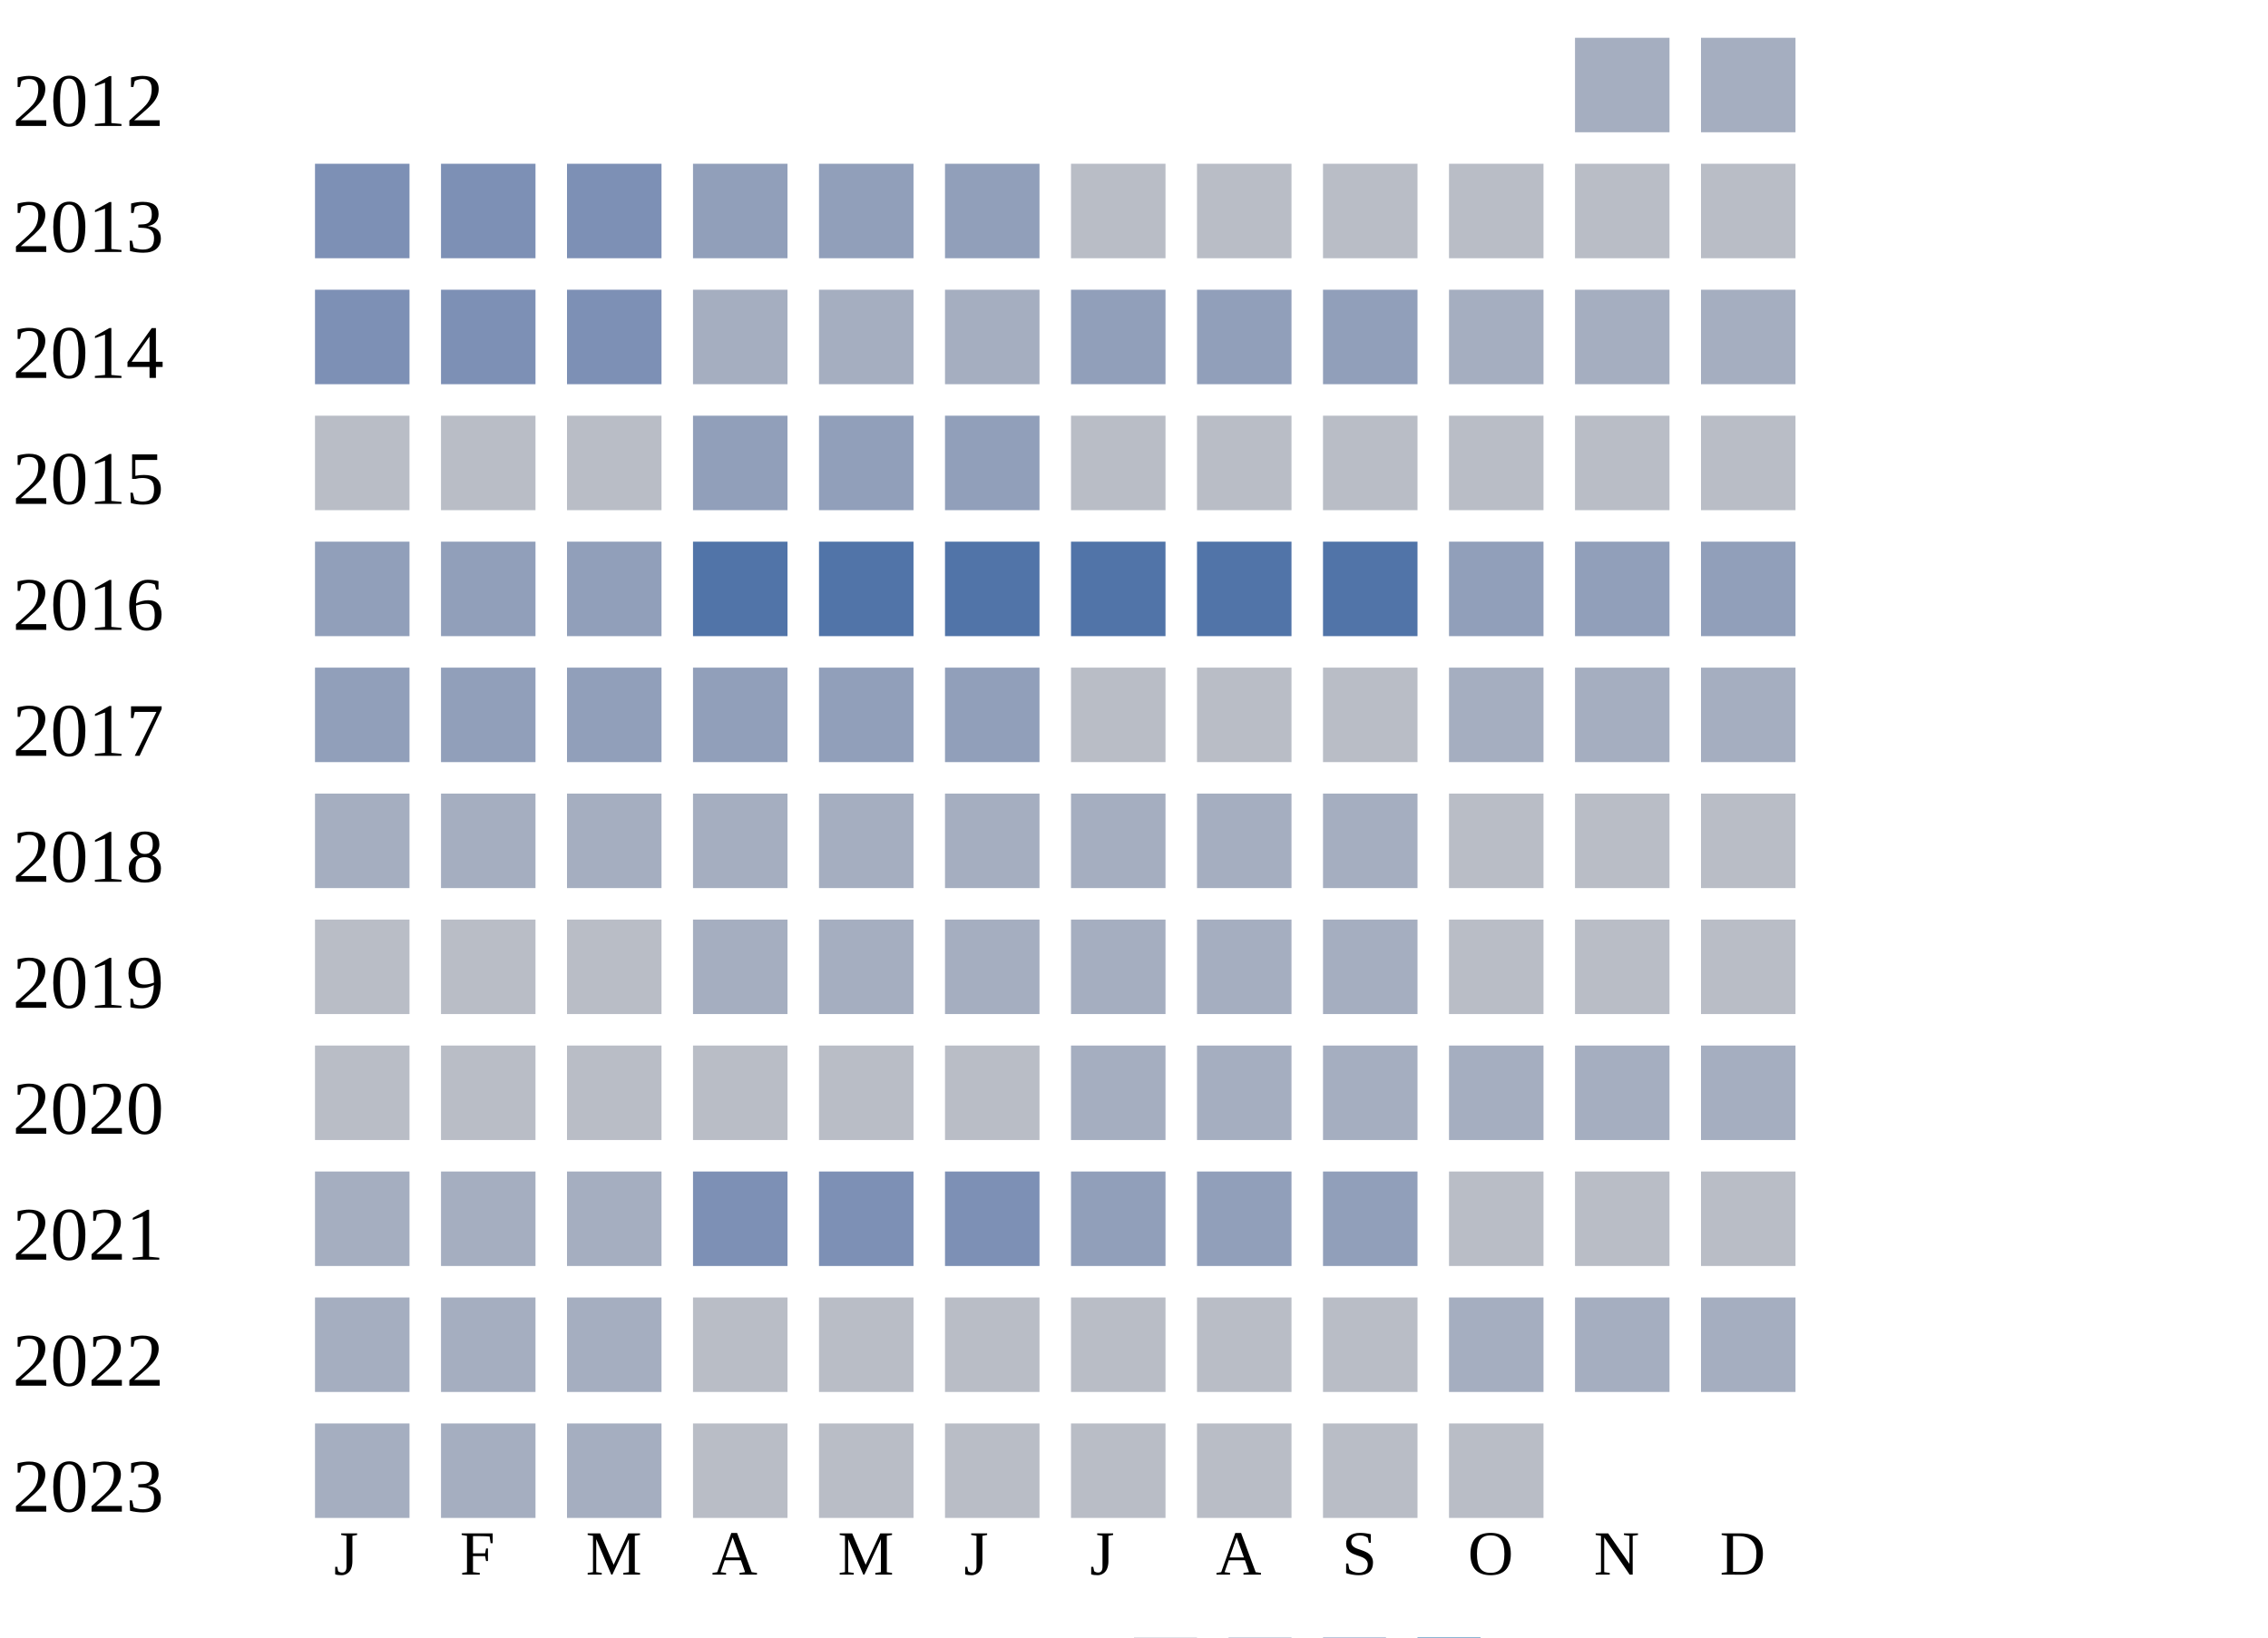
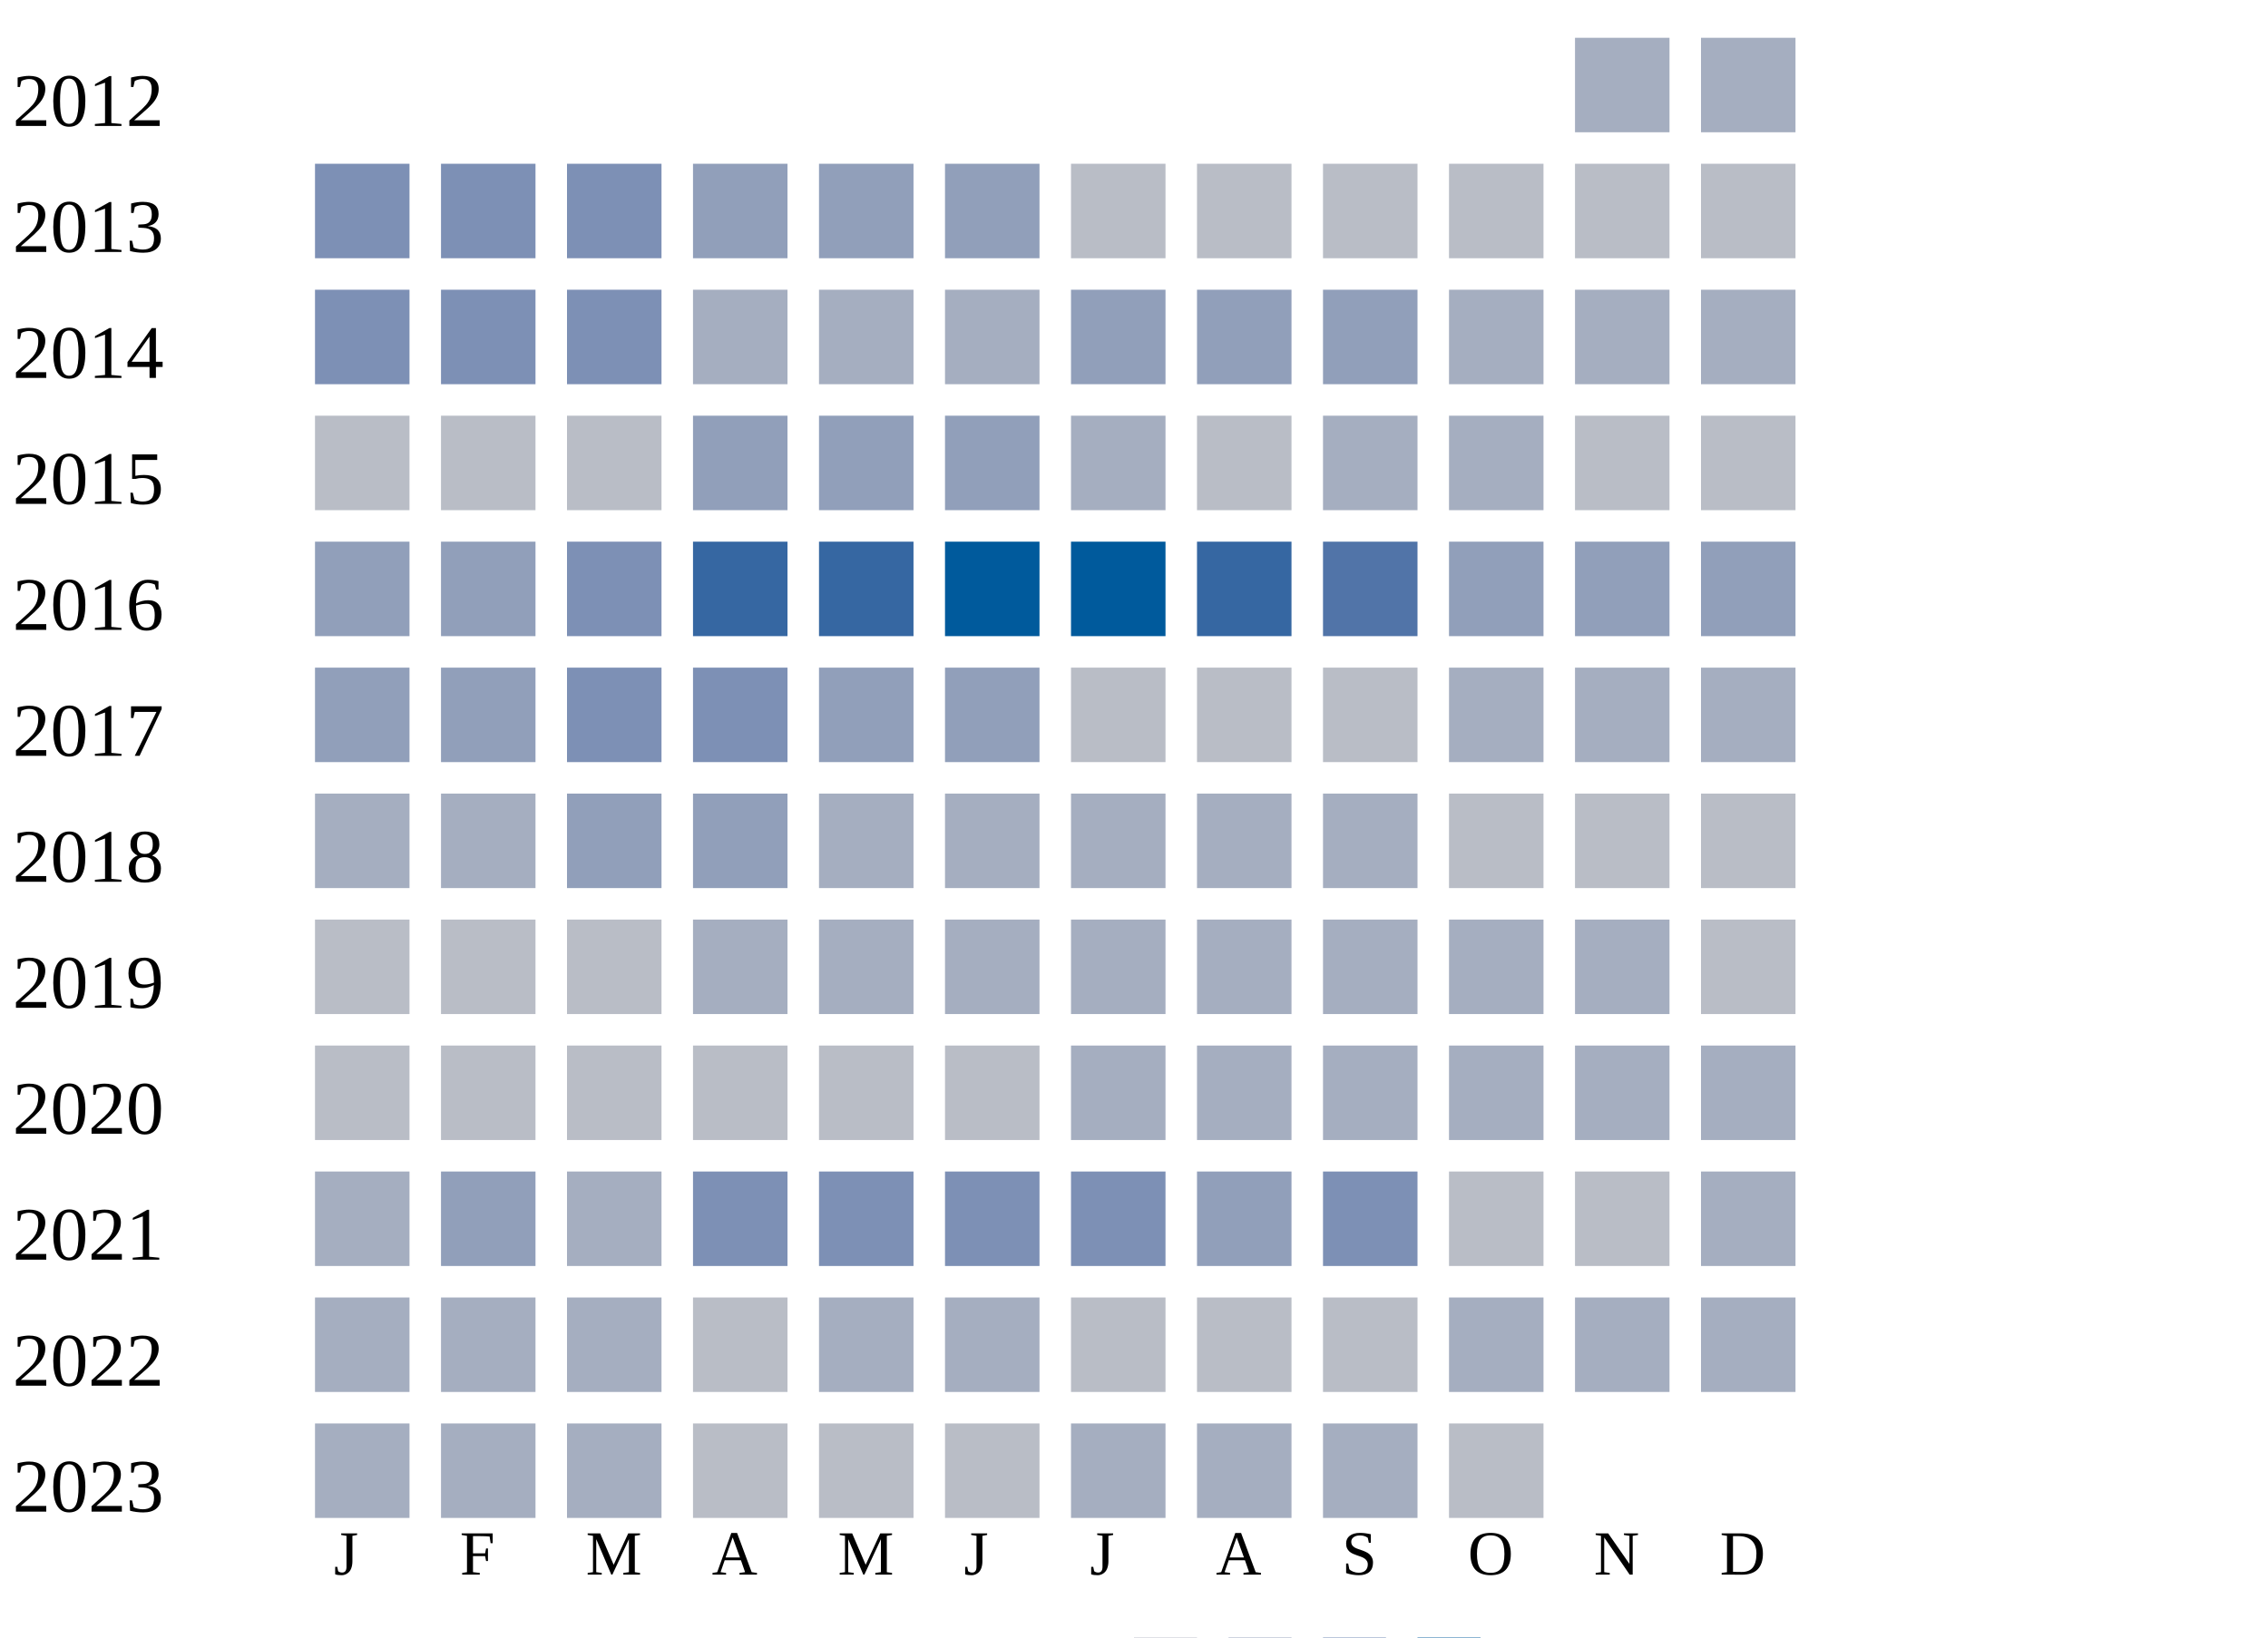
<svg xmlns="http://www.w3.org/2000/svg" width="360" height="260">
  <g transform="translate(0 0)">
    <text x="2" y="20">2012</text>
    <rect x="250" y="6" width="15" height="15" fill="#a5aec0" />
    <rect x="270" y="6" width="15" height="15" fill="#a5aec0" />
  </g>
  <g transform="translate(0 20)">
    <text x="2" y="20">2013</text>
    <rect x="50" y="6" width="15" height="15" fill="#7d90b5" />
    <rect x="70" y="6" width="15" height="15" fill="#7d90b5" />
    <rect x="90" y="6" width="15" height="15" fill="#7d90b5" />
    <rect x="110" y="6" width="15" height="15" fill="#919fba" />
    <rect x="130" y="6" width="15" height="15" fill="#919fba" />
    <rect x="150" y="6" width="15" height="15" fill="#919fba" />
    <rect x="170" y="6" width="15" height="15" fill="#b9bdc6" />
    <rect x="190" y="6" width="15" height="15" fill="#b9bdc6" />
    <rect x="210" y="6" width="15" height="15" fill="#b9bdc6" />
    <rect x="230" y="6" width="15" height="15" fill="#b9bdc6" />
    <rect x="250" y="6" width="15" height="15" fill="#b9bdc6" />
    <rect x="270" y="6" width="15" height="15" fill="#b9bdc6" />
  </g>
  <g transform="translate(0 40)">
    <text x="2" y="20">2014</text>
    <rect x="50" y="6" width="15" height="15" fill="#7d90b5" />
    <rect x="70" y="6" width="15" height="15" fill="#7d90b5" />
    <rect x="90" y="6" width="15" height="15" fill="#7d90b5" />
    <rect x="110" y="6" width="15" height="15" fill="#a5aec0" />
    <rect x="130" y="6" width="15" height="15" fill="#a5aec0" />
    <rect x="150" y="6" width="15" height="15" fill="#a5aec0" />
    <rect x="170" y="6" width="15" height="15" fill="#919fba" />
    <rect x="190" y="6" width="15" height="15" fill="#919fba" />
    <rect x="210" y="6" width="15" height="15" fill="#919fba" />
    <rect x="230" y="6" width="15" height="15" fill="#a5aec0" />
    <rect x="250" y="6" width="15" height="15" fill="#a5aec0" />
    <rect x="270" y="6" width="15" height="15" fill="#a5aec0" />
  </g>
  <g transform="translate(0 60)">
    <text x="2" y="20">2015</text>
    <rect x="50" y="6" width="15" height="15" fill="#b9bdc6" />
    <rect x="70" y="6" width="15" height="15" fill="#b9bdc6" />
    <rect x="90" y="6" width="15" height="15" fill="#b9bdc6" />
    <rect x="110" y="6" width="15" height="15" fill="#919fba" />
    <rect x="130" y="6" width="15" height="15" fill="#919fba" />
    <rect x="150" y="6" width="15" height="15" fill="#919fba" />
-     <rect x="170" y="6" width="15" height="15" fill="#b9bdc6" />
+     <rect x="170" y="6" width="15" height="15" fill="#a5aec0" />
    <rect x="190" y="6" width="15" height="15" fill="#b9bdc6" />
-     <rect x="210" y="6" width="15" height="15" fill="#b9bdc6" />
-     <rect x="230" y="6" width="15" height="15" fill="#b9bdc6" />
+     <rect x="210" y="6" width="15" height="15" fill="#a5aec0" />
+     <rect x="230" y="6" width="15" height="15" fill="#a5aec0" />
    <rect x="250" y="6" width="15" height="15" fill="#b9bdc6" />
    <rect x="270" y="6" width="15" height="15" fill="#b9bdc6" />
  </g>
  <g transform="translate(0 80)">
    <text x="2" y="20">2016</text>
    <rect x="50" y="6" width="15" height="15" fill="#919fba" />
    <rect x="70" y="6" width="15" height="15" fill="#919fba" />
-     <rect x="90" y="6" width="15" height="15" fill="#919fba" />
-     <rect x="110" y="6" width="15" height="15" fill="#5174a8" />
-     <rect x="130" y="6" width="15" height="15" fill="#5174a8" />
-     <rect x="150" y="6" width="15" height="15" fill="#5174a8" />
-     <rect x="170" y="6" width="15" height="15" fill="#5174a8" />
-     <rect x="190" y="6" width="15" height="15" fill="#5174a8" />
+     <rect x="90" y="6" width="15" height="15" fill="#7d90b5" />
+     <rect x="110" y="6" width="15" height="15" fill="#3667a2" />
+     <rect x="130" y="6" width="15" height="15" fill="#3667a2" />
+     <rect x="150" y="6" width="15" height="15" fill="#005a9c" />
+     <rect x="170" y="6" width="15" height="15" fill="#005a9c" />
+     <rect x="190" y="6" width="15" height="15" fill="#3667a2" />
    <rect x="210" y="6" width="15" height="15" fill="#5174a8" />
    <rect x="230" y="6" width="15" height="15" fill="#919fba" />
    <rect x="250" y="6" width="15" height="15" fill="#919fba" />
    <rect x="270" y="6" width="15" height="15" fill="#919fba" />
  </g>
  <g transform="translate(0 100)">
    <text x="2" y="20">2017</text>
    <rect x="50" y="6" width="15" height="15" fill="#919fba" />
    <rect x="70" y="6" width="15" height="15" fill="#919fba" />
-     <rect x="90" y="6" width="15" height="15" fill="#919fba" />
-     <rect x="110" y="6" width="15" height="15" fill="#919fba" />
+     <rect x="90" y="6" width="15" height="15" fill="#7d90b5" />
+     <rect x="110" y="6" width="15" height="15" fill="#7d90b5" />
    <rect x="130" y="6" width="15" height="15" fill="#919fba" />
    <rect x="150" y="6" width="15" height="15" fill="#919fba" />
    <rect x="170" y="6" width="15" height="15" fill="#b9bdc6" />
    <rect x="190" y="6" width="15" height="15" fill="#b9bdc6" />
    <rect x="210" y="6" width="15" height="15" fill="#b9bdc6" />
    <rect x="230" y="6" width="15" height="15" fill="#a5aec0" />
    <rect x="250" y="6" width="15" height="15" fill="#a5aec0" />
    <rect x="270" y="6" width="15" height="15" fill="#a5aec0" />
  </g>
  <g transform="translate(0 120)">
    <text x="2" y="20">2018</text>
    <rect x="50" y="6" width="15" height="15" fill="#a5aec0" />
    <rect x="70" y="6" width="15" height="15" fill="#a5aec0" />
-     <rect x="90" y="6" width="15" height="15" fill="#a5aec0" />
-     <rect x="110" y="6" width="15" height="15" fill="#a5aec0" />
+     <rect x="90" y="6" width="15" height="15" fill="#919fba" />
+     <rect x="110" y="6" width="15" height="15" fill="#919fba" />
    <rect x="130" y="6" width="15" height="15" fill="#a5aec0" />
    <rect x="150" y="6" width="15" height="15" fill="#a5aec0" />
    <rect x="170" y="6" width="15" height="15" fill="#a5aec0" />
    <rect x="190" y="6" width="15" height="15" fill="#a5aec0" />
    <rect x="210" y="6" width="15" height="15" fill="#a5aec0" />
    <rect x="230" y="6" width="15" height="15" fill="#b9bdc6" />
    <rect x="250" y="6" width="15" height="15" fill="#b9bdc6" />
    <rect x="270" y="6" width="15" height="15" fill="#b9bdc6" />
  </g>
  <g transform="translate(0 140)">
    <text x="2" y="20">2019</text>
    <rect x="50" y="6" width="15" height="15" fill="#b9bdc6" />
    <rect x="70" y="6" width="15" height="15" fill="#b9bdc6" />
    <rect x="90" y="6" width="15" height="15" fill="#b9bdc6" />
    <rect x="110" y="6" width="15" height="15" fill="#a5aec0" />
    <rect x="130" y="6" width="15" height="15" fill="#a5aec0" />
    <rect x="150" y="6" width="15" height="15" fill="#a5aec0" />
    <rect x="170" y="6" width="15" height="15" fill="#a5aec0" />
    <rect x="190" y="6" width="15" height="15" fill="#a5aec0" />
    <rect x="210" y="6" width="15" height="15" fill="#a5aec0" />
-     <rect x="230" y="6" width="15" height="15" fill="#b9bdc6" />
-     <rect x="250" y="6" width="15" height="15" fill="#b9bdc6" />
+     <rect x="230" y="6" width="15" height="15" fill="#a5aec0" />
+     <rect x="250" y="6" width="15" height="15" fill="#a5aec0" />
    <rect x="270" y="6" width="15" height="15" fill="#b9bdc6" />
  </g>
  <g transform="translate(0 160)">
    <text x="2" y="20">2020</text>
    <rect x="50" y="6" width="15" height="15" fill="#b9bdc6" />
    <rect x="70" y="6" width="15" height="15" fill="#b9bdc6" />
    <rect x="90" y="6" width="15" height="15" fill="#b9bdc6" />
    <rect x="110" y="6" width="15" height="15" fill="#b9bdc6" />
    <rect x="130" y="6" width="15" height="15" fill="#b9bdc6" />
    <rect x="150" y="6" width="15" height="15" fill="#b9bdc6" />
    <rect x="170" y="6" width="15" height="15" fill="#a5aec0" />
    <rect x="190" y="6" width="15" height="15" fill="#a5aec0" />
    <rect x="210" y="6" width="15" height="15" fill="#a5aec0" />
    <rect x="230" y="6" width="15" height="15" fill="#a5aec0" />
    <rect x="250" y="6" width="15" height="15" fill="#a5aec0" />
    <rect x="270" y="6" width="15" height="15" fill="#a5aec0" />
  </g>
  <g transform="translate(0 180)">
    <text x="2" y="20">2021</text>
    <rect x="50" y="6" width="15" height="15" fill="#a5aec0" />
-     <rect x="70" y="6" width="15" height="15" fill="#a5aec0" />
+     <rect x="70" y="6" width="15" height="15" fill="#919fba" />
    <rect x="90" y="6" width="15" height="15" fill="#a5aec0" />
    <rect x="110" y="6" width="15" height="15" fill="#7d90b5" />
    <rect x="130" y="6" width="15" height="15" fill="#7d90b5" />
    <rect x="150" y="6" width="15" height="15" fill="#7d90b5" />
-     <rect x="170" y="6" width="15" height="15" fill="#919fba" />
+     <rect x="170" y="6" width="15" height="15" fill="#7d90b5" />
    <rect x="190" y="6" width="15" height="15" fill="#919fba" />
-     <rect x="210" y="6" width="15" height="15" fill="#919fba" />
+     <rect x="210" y="6" width="15" height="15" fill="#7d90b5" />
    <rect x="230" y="6" width="15" height="15" fill="#b9bdc6" />
    <rect x="250" y="6" width="15" height="15" fill="#b9bdc6" />
-     <rect x="270" y="6" width="15" height="15" fill="#b9bdc6" />
+     <rect x="270" y="6" width="15" height="15" fill="#a5aec0" />
  </g>
  <g transform="translate(0 200)">
    <text x="2" y="20">2022</text>
    <rect x="50" y="6" width="15" height="15" fill="#a5aec0" />
    <rect x="70" y="6" width="15" height="15" fill="#a5aec0" />
    <rect x="90" y="6" width="15" height="15" fill="#a5aec0" />
    <rect x="110" y="6" width="15" height="15" fill="#b9bdc6" />
-     <rect x="130" y="6" width="15" height="15" fill="#b9bdc6" />
-     <rect x="150" y="6" width="15" height="15" fill="#b9bdc6" />
+     <rect x="130" y="6" width="15" height="15" fill="#a5aec0" />
+     <rect x="150" y="6" width="15" height="15" fill="#a5aec0" />
    <rect x="170" y="6" width="15" height="15" fill="#b9bdc6" />
    <rect x="190" y="6" width="15" height="15" fill="#b9bdc6" />
    <rect x="210" y="6" width="15" height="15" fill="#b9bdc6" />
    <rect x="230" y="6" width="15" height="15" fill="#a5aec0" />
    <rect x="250" y="6" width="15" height="15" fill="#a5aec0" />
    <rect x="270" y="6" width="15" height="15" fill="#a5aec0" />
  </g>
  <g transform="translate(0 220)">
    <text x="2" y="20">2023</text>
    <rect x="50" y="6" width="15" height="15" fill="#a5aec0" />
    <rect x="70" y="6" width="15" height="15" fill="#a5aec0" />
    <rect x="90" y="6" width="15" height="15" fill="#a5aec0" />
    <rect x="110" y="6" width="15" height="15" fill="#b9bdc6" />
    <rect x="130" y="6" width="15" height="15" fill="#b9bdc6" />
    <rect x="150" y="6" width="15" height="15" fill="#b9bdc6" />
-     <rect x="170" y="6" width="15" height="15" fill="#b9bdc6" />
-     <rect x="190" y="6" width="15" height="15" fill="#b9bdc6" />
-     <rect x="210" y="6" width="15" height="15" fill="#b9bdc6" />
+     <rect x="170" y="6" width="15" height="15" fill="#a5aec0" />
+     <rect x="190" y="6" width="15" height="15" fill="#a5aec0" />
+     <rect x="210" y="6" width="15" height="15" fill="#a5aec0" />
    <rect x="230" y="6" width="15" height="15" fill="#b9bdc6" />
  </g>
  <text style="font-size: 10px; text-align: center" x="53" y="250">J</text>
  <text style="font-size: 10px; text-align: center" x="73" y="250">F</text>
  <text style="font-size: 10px; text-align: center" x="93" y="250">M</text>
  <text style="font-size: 10px; text-align: center" x="113" y="250">A</text>
  <text style="font-size: 10px; text-align: center" x="133" y="250">M</text>
  <text style="font-size: 10px; text-align: center" x="153" y="250">J</text>
  <text style="font-size: 10px; text-align: center" x="173" y="250">J</text>
  <text style="font-size: 10px; text-align: center" x="193" y="250">A</text>
  <text style="font-size: 10px; text-align: center" x="213" y="250">S</text>
  <text style="font-size: 10px; text-align: center" x="233" y="250">O</text>
  <text style="font-size: 10px; text-align: center" x="253" y="250">N</text>
  <text style="font-size: 10px; text-align: center" x="273" y="250">D</text>
  <text style="font-size: 10px;" x="155" y="269">Less</text>
  <rect fill="#b9bdc6" width="10" height="10" x="180" y="260" />
  <rect fill="#919fba" width="10" height="10" x="195" y="260" />
  <rect fill="#6882ae" width="10" height="10" x="210" y="260" />
  <rect fill="#005a9c" width="10" height="10" x="225" y="260" />
  <text x="240" y="269" style="font-size: 10px;">More</text>
</svg>
